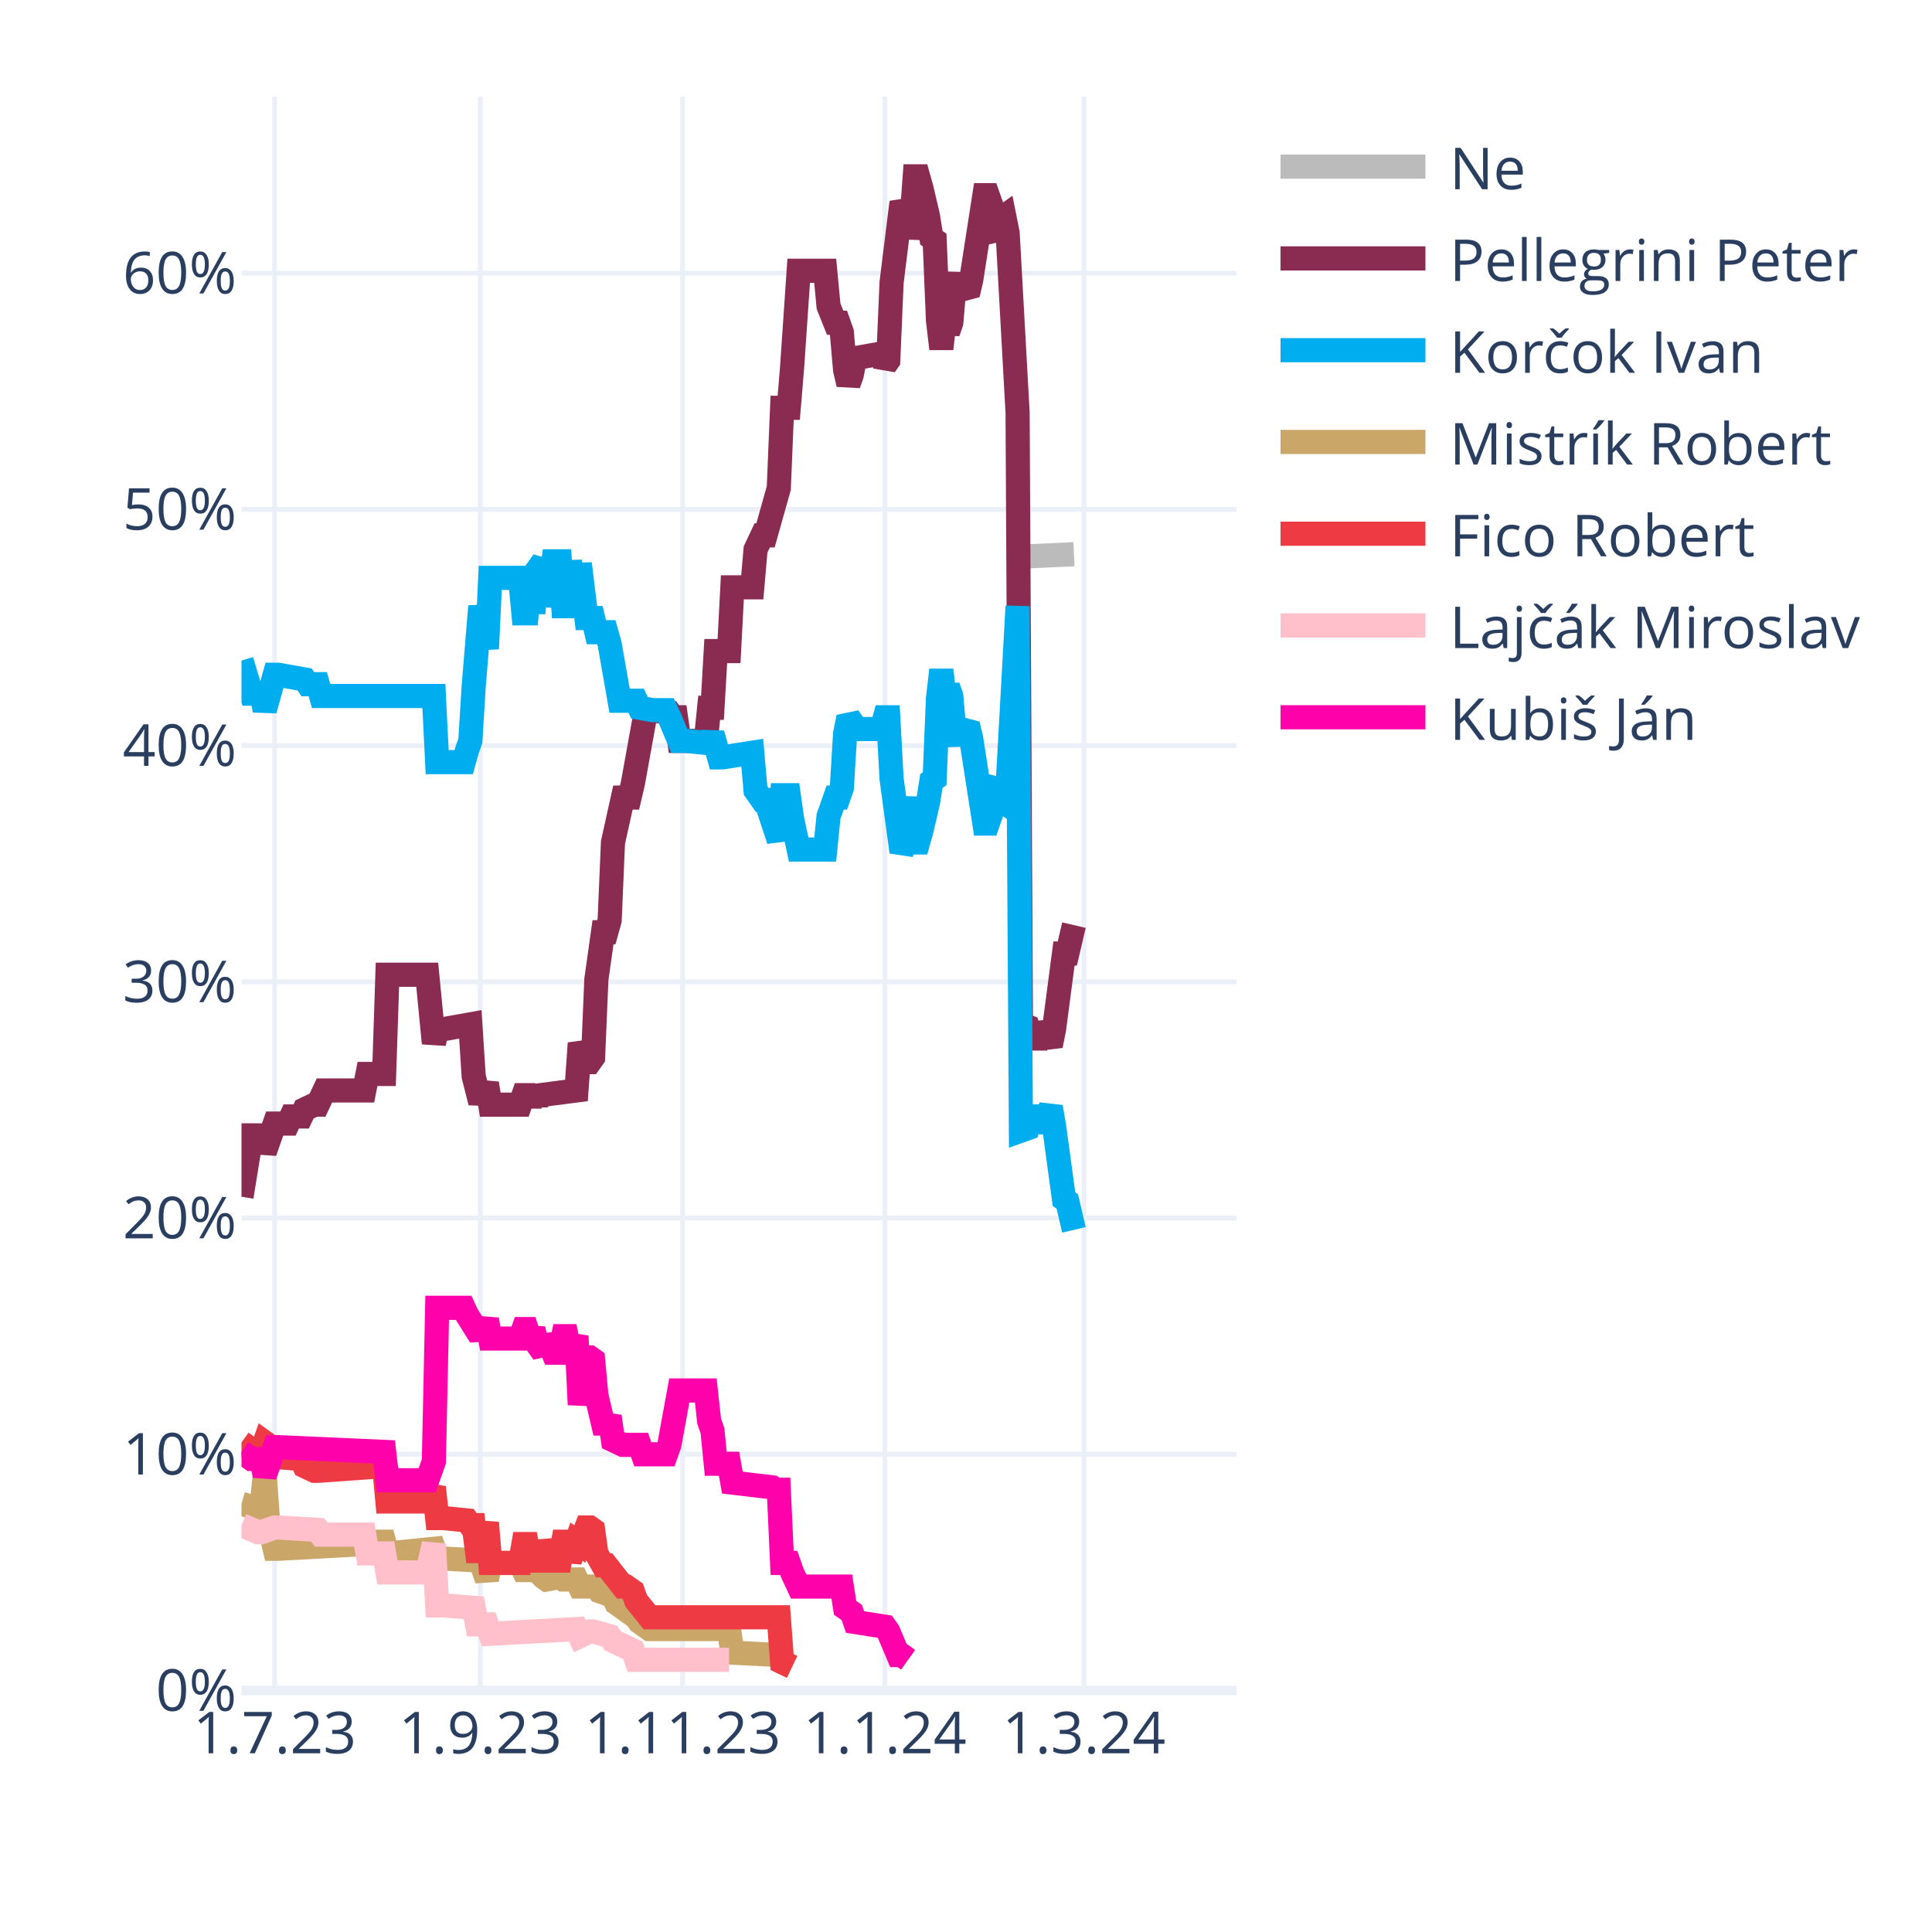
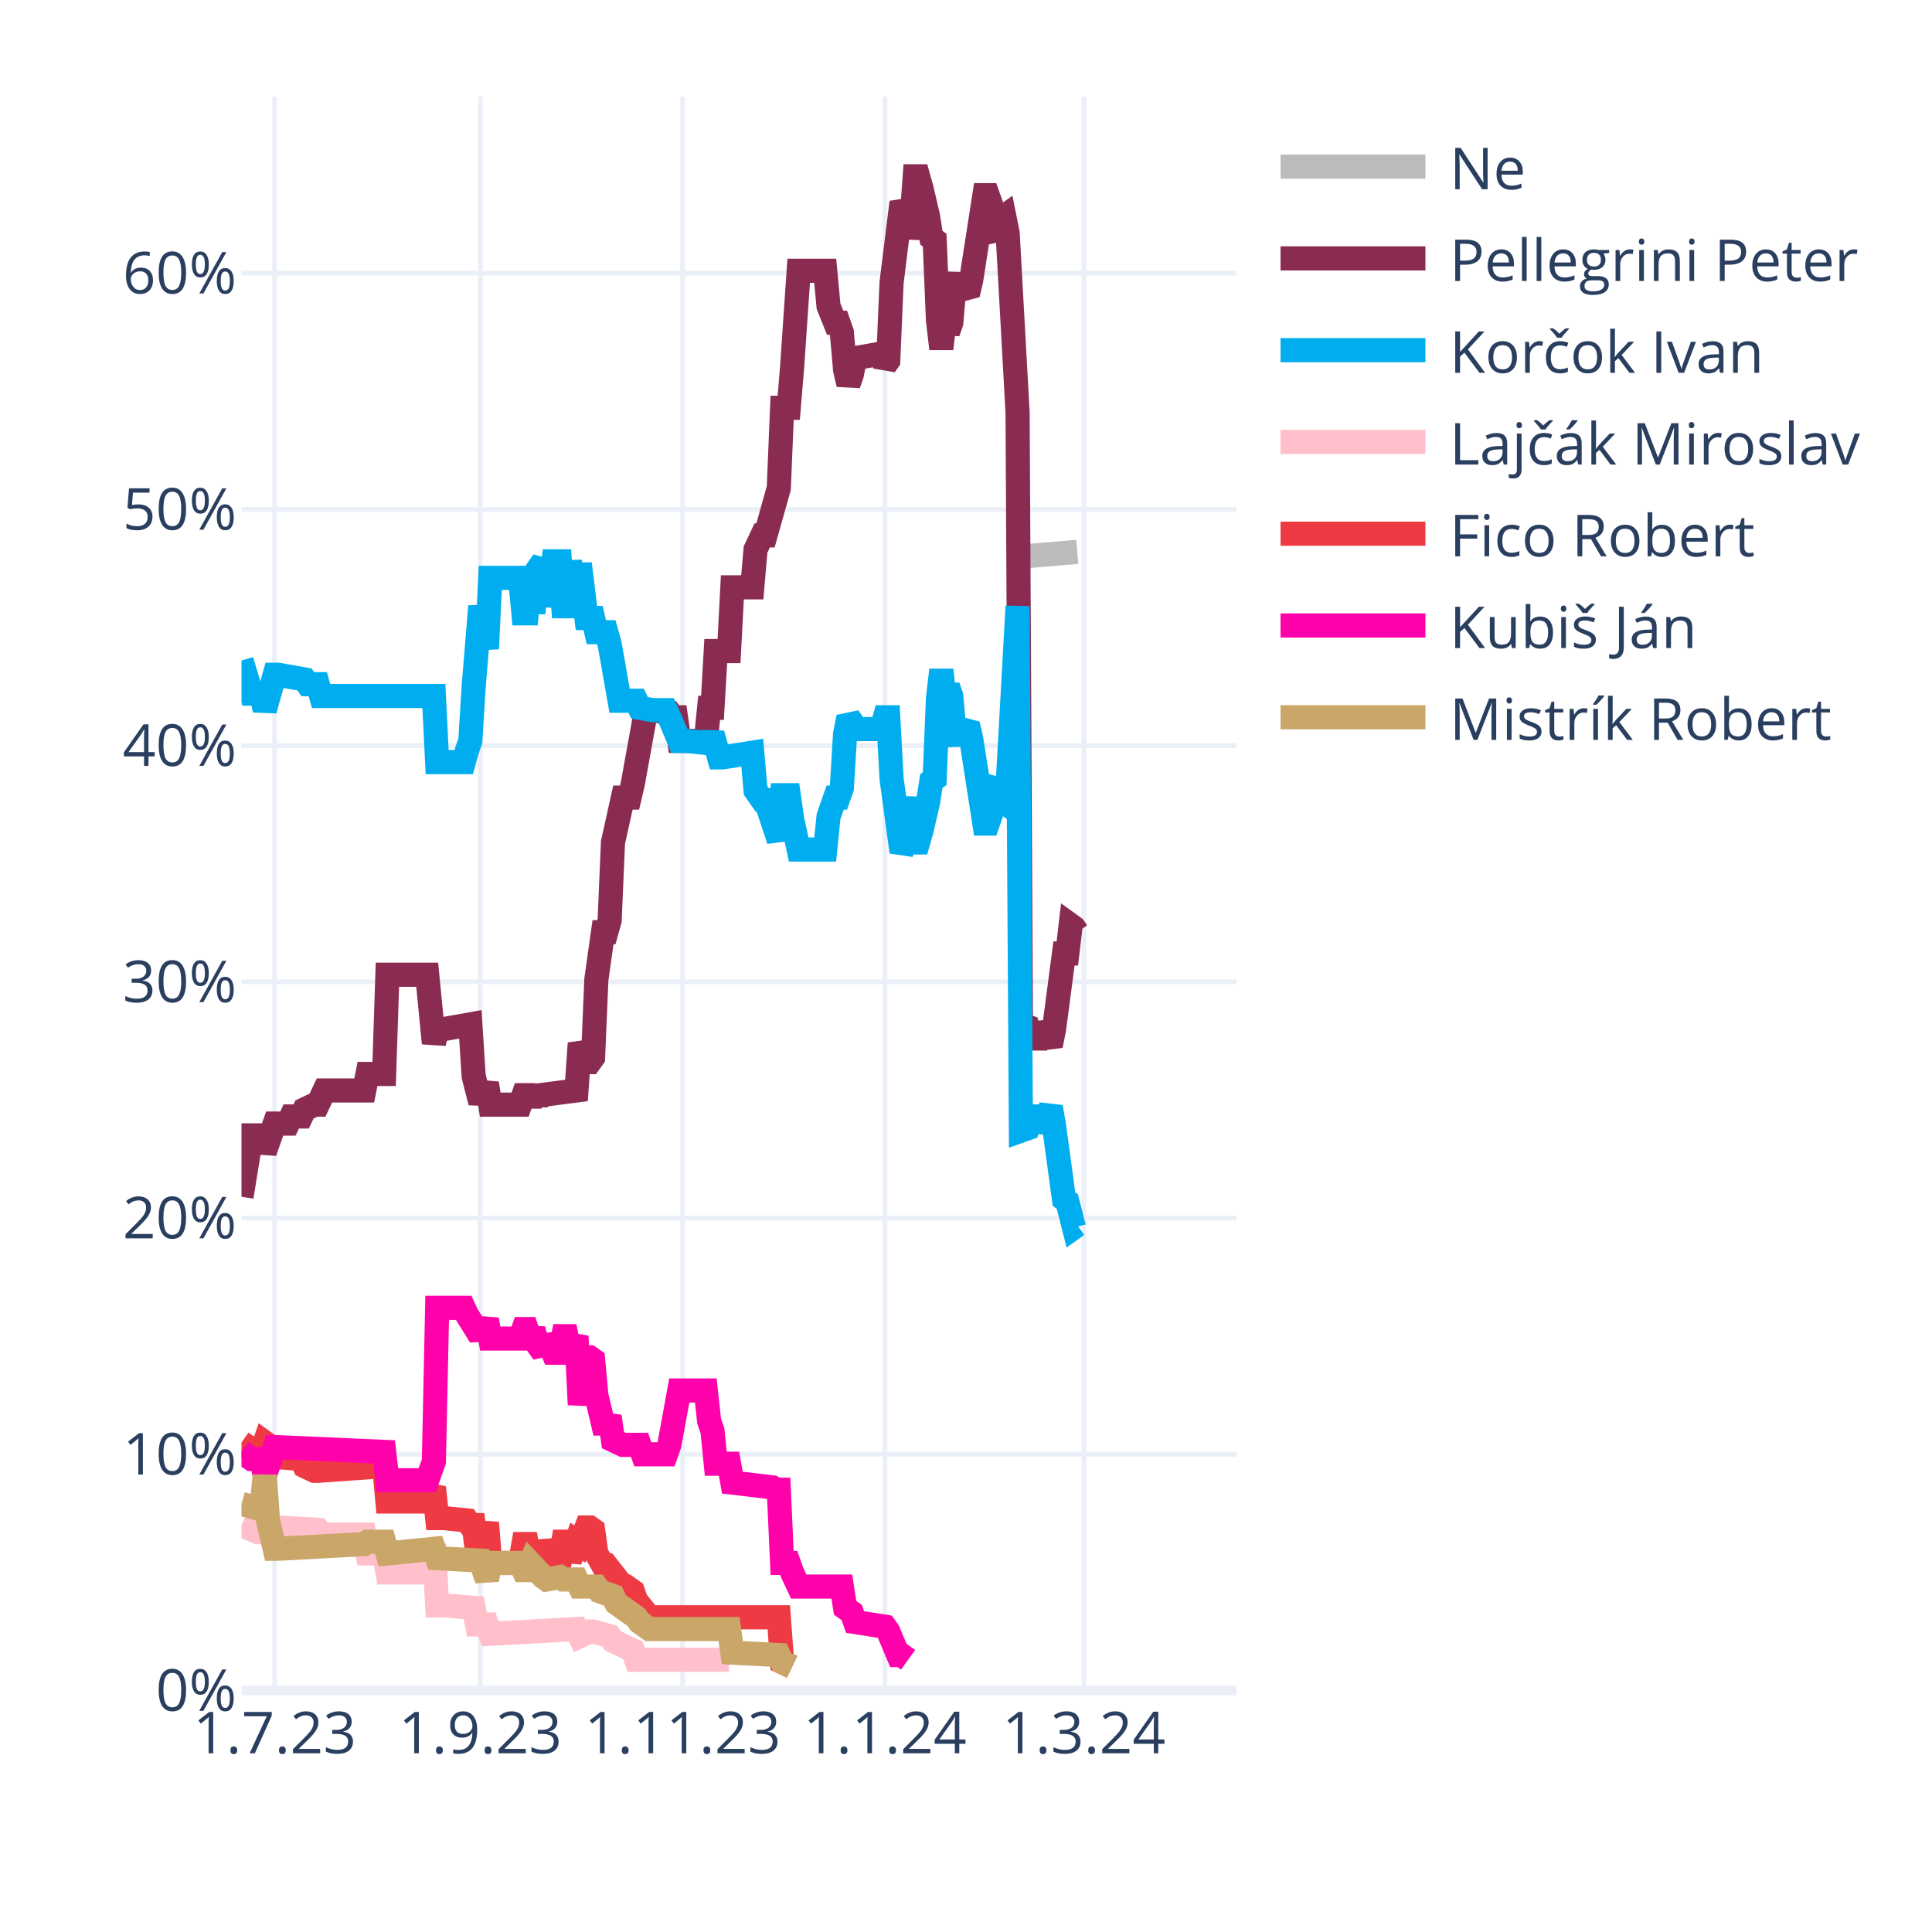
<svg xmlns="http://www.w3.org/2000/svg" class="main-svg" width="400" height="400" style="" viewBox="0 0 400 400">
  <rect x="0" y="0" width="400" height="400" style="fill: rgb(255, 255, 255); fill-opacity: 1;" />
-   <defs id="defs-1d3611">
+   <defs id="defs-485611">
    <g class="clips">
-       <clipPath id="clip1d3611xyplot" class="plotclip">
+       <clipPath id="clip485611xyplot" class="plotclip">
        <rect width="206" height="330" />
      </clipPath>
-       <clipPath class="axesclip" id="clip1d3611x">
+       <clipPath class="axesclip" id="clip485611x">
        <rect x="50" y="0" width="206" height="400" />
      </clipPath>
-       <clipPath class="axesclip" id="clip1d3611y">
+       <clipPath class="axesclip" id="clip485611y">
        <rect x="0" y="20" width="400" height="330" />
      </clipPath>
-       <clipPath class="axesclip" id="clip1d3611xy">
+       <clipPath class="axesclip" id="clip485611xy">
        <rect x="50" y="20" width="206" height="330" />
      </clipPath>
    </g>
    <g class="gradients" />
    <g class="patterns" />
  </defs>
  <g class="bglayer" />
  <g class="layer-below">
    <g class="imagelayer" />
    <g class="shapelayer" />
  </g>
  <g class="cartesianlayer">
    <g class="subplot xy">
      <g class="layer-subplot">
        <g class="shapelayer" />
        <g class="imagelayer" />
      </g>
      <g class="minor-gridlayer">
        <g class="x" />
        <g class="y" />
      </g>
      <g class="gridlayer">
        <g class="x">
          <path class="xgrid crisp" transform="translate(56.87,0)" d="M0,20v330" style="stroke: rgb(235, 240, 248); stroke-opacity: 1; stroke-width: 1px;" />
          <path class="xgrid crisp" transform="translate(99.44,0)" d="M0,20v330" style="stroke: rgb(235, 240, 248); stroke-opacity: 1; stroke-width: 1px;" />
          <path class="xgrid crisp" transform="translate(141.33,0)" d="M0,20v330" style="stroke: rgb(235, 240, 248); stroke-opacity: 1; stroke-width: 1px;" />
          <path class="xgrid crisp" transform="translate(183.21,0)" d="M0,20v330" style="stroke: rgb(235, 240, 248); stroke-opacity: 1; stroke-width: 1px;" />
          <path class="xgrid crisp" transform="translate(224.41,0)" d="M0,20v330" style="stroke: rgb(235, 240, 248); stroke-opacity: 1; stroke-width: 1px;" />
        </g>
        <g class="y">
          <path class="ygrid crisp" transform="translate(0,301.09)" d="M50,0h206" style="stroke: rgb(235, 240, 248); stroke-opacity: 1; stroke-width: 1px;" />
          <path class="ygrid crisp" transform="translate(0,252.18)" d="M50,0h206" style="stroke: rgb(235, 240, 248); stroke-opacity: 1; stroke-width: 1px;" />
          <path class="ygrid crisp" transform="translate(0,203.28)" d="M50,0h206" style="stroke: rgb(235, 240, 248); stroke-opacity: 1; stroke-width: 1px;" />
          <path class="ygrid crisp" transform="translate(0,154.37)" d="M50,0h206" style="stroke: rgb(235, 240, 248); stroke-opacity: 1; stroke-width: 1px;" />
          <path class="ygrid crisp" transform="translate(0,105.46)" d="M50,0h206" style="stroke: rgb(235, 240, 248); stroke-opacity: 1; stroke-width: 1px;" />
          <path class="ygrid crisp" transform="translate(0,56.55)" d="M50,0h206" style="stroke: rgb(235, 240, 248); stroke-opacity: 1; stroke-width: 1px;" />
        </g>
      </g>
      <g class="zerolinelayer">
        <path class="yzl zl crisp" transform="translate(0,350)" d="M50,0h206" style="stroke: rgb(235, 240, 248); stroke-opacity: 1; stroke-width: 2px;" />
      </g>
      <path class="xlines-below" />
      <path class="ylines-below" />
      <g class="overlines-below" />
      <g class="xaxislayer-below" />
      <g class="yaxislayer-below" />
      <g class="overaxes-below" />
-       <g class="plot" transform="translate(50,20)" clip-path="url(#clip1d3611xyplot)">
+       <g class="plot" transform="translate(50,20)" clip-path="url(#clip485611xyplot)">
        <g class="scatterlayer mlayer">
-           <g class="trace scatter trace7a8c7a" style="stroke-miterlimit: 2; opacity: 1;">
-             <g class="fills" />
-             <g class="errorbars" />
-             <g class="lines">
-               <path class="js-line" d="M161.37,95.24L172.35,94.75" style="vector-effect: none; fill: none; stroke: rgb(187, 187, 187); stroke-opacity: 1; stroke-width: 5px; opacity: 1;" />
-             </g>
-             <g class="points" />
-             <g class="text" />
-           </g>
-           <g class="trace scatter trace5cfc45" style="stroke-miterlimit: 2; opacity: 1;">
-             <g class="fills" />
-             <g class="errorbars" />
-             <g class="lines">
-               <path class="js-line" d="M0,227.78L2.06,215.07L2.75,215.07L4.12,215.07L4.81,218.49L6.87,212.62L7.55,212.62L9.61,212.62L10.3,211.15L12.36,211.15L13.05,209.69L15.11,208.71L15.79,208.71L17.17,205.77L17.85,205.77L25.41,205.77L26.09,202.35L29.53,202.35L30.21,181.81L38.45,181.81L39.83,195.99L40.51,193.06L41.89,193.06L47.38,192.08L48.07,202.84L49.44,208.22L50.13,206.26L50.81,204.31L51.5,208.71L57.68,208.71L58.37,206.75L59.05,206.75L59.74,208.71L60.43,206.75L61.11,208.22L61.8,206.75L69.35,205.77L70.04,195.99L71.41,199.9L72.1,199.9L72.79,198.93L73.47,182.79L74.85,173.01L75.53,173.01L76.22,170.56L76.91,154.42L78.97,145.13L79.65,145.13L80.34,145.13L81.03,142.19L83.77,127.03L84.46,127.03L88.58,127.52L89.27,128.5L89.95,128.5L90.64,133.39L96.13,133.39L96.82,126.54L97.51,126.54L98.19,114.8L100.94,114.8L101.63,101.6L105.75,101.6L106.43,93.77L107.81,90.84L108.49,90.84L111.24,81.06L111.93,64.43L113.3,64.43L113.99,56.12L115.36,36.06L116.05,36.06L120.85,36.06L121.54,43.4L122.91,46.82L123.6,46.82L124.29,48.78L124.97,56.6L125.66,59.54L126.35,57.58L127.03,54.16L132.53,53.18L133.21,55.63L133.9,54.65L134.59,38.51L136.65,21.88L137.33,23.35L138.02,29.22L138.71,25.79L139.39,16.5L140.08,16.5L140.77,18.95L142.14,24.81L142.83,29.22L143.51,29.71L144.2,46.33L144.89,52.2L145.57,46.33L146.26,48.78L146.95,46.82L147.63,39L148.32,37.04L149.01,39.49L150.38,40.95L151.07,38.02L153.81,20.41L154.5,20.41L155.19,22.37L155.87,28.24L156.56,29.22L157.25,25.3L157.93,24.81L158.62,28.24L160.68,65.41L161.37,192.08L162.74,192.57L163.43,195.01L164.8,195.01L165.49,192.08L167.55,196.48L168.23,193.06L170.29,177.41L170.98,177.41L172.35,171.54" style="vector-effect: none; fill: none; stroke: rgb(138, 44, 81); stroke-opacity: 1; stroke-width: 5px; opacity: 1;" />
-             </g>
-             <g class="points" />
-             <g class="text" />
-           </g>
-           <g class="trace scatter trace6aa1f1" style="stroke-miterlimit: 2; opacity: 1;">
-             <g class="fills" />
-             <g class="errorbars" />
-             <g class="lines">
-               <path class="js-line" d="M0,116.76L2.06,123.61L2.75,123.61L4.12,123.61L4.81,127.03L6.87,119.7L7.55,119.7L13.05,120.67L13.73,121.65L15.79,121.65L16.48,124.1L39.83,124.1L40.51,137.79L46.01,137.79L46.69,135.35L47.38,133.39L48.07,122.14L49.44,105.51L50.13,109.91L50.81,114.32L51.5,99.64L57.68,99.64L58.37,106.98L59.05,106.98L59.74,99.64L60.43,106.98L61.11,98.18L62.49,96.22L63.17,105.51L64.55,96.22L65.23,96.22L65.92,96.22L66.61,105.51L67.29,105.51L67.98,96.22L69.35,105.51L70.04,96.71L71.41,107.96L72.1,107.96L72.79,107.96L73.47,110.89L75.53,110.89L76.22,113.34L78.28,125.08L78.97,125.08L81.71,125.08L82.4,126.54L85.15,127.03L85.83,127.03L87.89,127.03L88.58,128.5L90.64,133.39L92.01,133.39L96.82,133.88L97.51,131.92L98.88,136.81L99.57,136.81L105.75,135.84L106.43,143.66L107.81,145.62L108.49,145.62L111.24,153.93L111.93,144.64L113.3,144.64L113.99,149.53L115.36,155.89L116.05,155.89L120.85,155.89L121.54,149.04L122.91,145.13L123.6,145.13L124.29,143.17L124.97,131.92L125.66,128.5L126.35,129.48L127.03,130.94L132.53,130.94L133.21,128.5L133.9,128.5L134.59,141.22L136.65,156.38L137.33,154.91L138.71,145.13L139.39,154.42L140.08,154.42L140.77,151.98L142.14,146.11L142.83,141.7L143.51,141.22L144.2,124.59L144.89,118.72L145.57,124.59L146.26,122.14L146.95,124.1L147.63,131.92L148.32,133.88L149.01,131.43L150.38,129.97L151.07,132.9L153.81,150.51L154.5,150.51L155.19,148.55L155.87,142.68L156.56,141.7L157.25,145.62L157.93,146.11L158.62,142.68L160.68,105.51L161.37,214.09L162.74,213.6L163.43,211.15L164.8,211.15L165.49,214.09L167.55,209.2L168.23,213.11L170.29,228.27L170.98,228.76L172.35,234.63" style="vector-effect: none; fill: none; stroke: rgb(0, 174, 239); stroke-opacity: 1; stroke-width: 5px; opacity: 1;" />
-             </g>
-             <g class="points" />
-             <g class="text" />
-           </g>
-           <g class="trace scatter trace20e577" style="stroke-miterlimit: 2; opacity: 1;">
+           <g class="trace scatter trace9170c7" style="stroke-miterlimit: 2; opacity: 1;">
+             <g class="fills" />
+             <g class="errorbars" />
+             <g class="lines">
+               <path class="js-line" d="M161.37,95.24L173.04,94.26" style="vector-effect: none; fill: none; stroke: rgb(187, 187, 187); stroke-opacity: 1; stroke-width: 5px; opacity: 1;" />
+             </g>
+             <g class="points" />
+             <g class="text" />
+           </g>
+           <g class="trace scatter trace659e6e" style="stroke-miterlimit: 2; opacity: 1;">
+             <g class="fills" />
+             <g class="errorbars" />
+             <g class="lines">
+               <path class="js-line" d="M0,227.78L2.06,215.07L2.75,215.07L4.12,215.07L4.81,218.49L6.87,212.62L7.55,212.62L9.61,212.62L10.3,211.15L12.36,211.15L13.05,209.69L15.11,208.71L15.79,208.71L17.17,205.77L17.85,205.77L25.41,205.77L26.09,202.35L29.53,202.35L30.21,181.81L38.45,181.81L39.83,195.99L40.51,193.06L41.89,193.06L47.38,192.08L48.07,202.84L49.44,208.22L50.13,206.26L50.81,204.31L51.5,208.71L57.68,208.71L58.37,206.75L59.05,206.75L59.74,208.71L60.43,206.75L61.11,208.22L61.8,206.75L69.35,205.77L70.04,195.99L71.41,199.9L72.1,199.9L72.79,198.93L73.47,182.79L74.85,173.01L75.53,173.01L76.22,170.56L76.91,154.42L78.97,145.13L79.65,145.13L80.34,145.13L81.03,142.19L83.77,127.03L84.46,127.03L88.58,127.52L89.27,128.5L89.95,128.5L90.64,133.39L96.13,133.39L96.82,126.54L97.51,126.54L98.19,114.8L100.94,114.8L101.63,101.6L105.75,101.6L106.43,93.77L107.81,90.84L108.49,90.84L111.24,81.06L111.93,64.43L113.3,64.43L113.99,56.12L115.36,36.06L116.05,36.06L120.85,36.06L121.54,43.4L122.91,46.82L123.6,46.82L124.29,48.78L124.97,56.6L125.66,59.54L126.35,57.58L127.03,54.16L132.53,53.18L133.21,55.63L133.9,54.65L134.59,38.51L136.65,21.88L137.33,23.35L138.02,29.22L138.71,25.79L139.39,16.5L140.08,16.5L140.77,18.95L142.14,24.81L142.83,29.22L143.51,29.71L144.2,46.33L144.89,52.2L145.57,46.33L146.26,48.78L146.95,46.82L147.63,39L148.32,37.04L149.01,39.49L150.38,40.95L151.07,38.02L153.81,20.41L154.5,20.41L155.19,22.37L155.87,28.24L156.56,29.22L157.25,25.3L157.93,24.81L158.62,28.24L160.68,65.41L161.37,192.08L162.74,192.57L163.43,195.01L164.8,195.01L165.49,192.08L167.55,196.48L168.23,193.06L170.29,177.41L170.98,177.41L171.67,171.54L172.35,172.03L173.04,173.01" style="vector-effect: none; fill: none; stroke: rgb(138, 44, 81); stroke-opacity: 1; stroke-width: 5px; opacity: 1;" />
+             </g>
+             <g class="points" />
+             <g class="text" />
+           </g>
+           <g class="trace scatter traced15943" style="stroke-miterlimit: 2; opacity: 1;">
+             <g class="fills" />
+             <g class="errorbars" />
+             <g class="lines">
+               <path class="js-line" d="M0,116.76L2.06,123.61L2.75,123.61L4.12,123.61L4.81,127.03L6.87,119.7L7.55,119.7L13.05,120.67L13.73,121.65L15.79,121.65L16.48,124.1L39.83,124.1L40.51,137.79L46.01,137.79L46.69,135.35L47.38,133.39L48.07,122.14L49.44,105.51L50.13,109.91L50.81,114.32L51.5,99.64L57.68,99.64L58.37,106.98L59.05,106.98L59.74,99.64L60.43,106.98L61.11,98.18L62.49,96.22L63.17,105.51L64.55,96.22L65.23,96.22L65.92,96.22L66.61,105.51L67.29,105.51L67.98,96.22L69.35,105.51L70.04,96.71L71.41,107.96L72.1,107.96L72.79,107.96L73.47,110.89L75.53,110.89L76.22,113.34L78.28,125.08L78.97,125.08L81.71,125.08L82.4,126.54L85.15,127.03L85.83,127.03L87.89,127.03L88.58,128.5L90.64,133.39L92.01,133.39L96.82,133.88L97.51,131.92L98.88,136.81L99.57,136.81L105.75,135.84L106.43,143.66L107.81,145.62L108.49,145.62L111.24,153.93L111.93,144.64L113.3,144.64L113.99,149.53L115.36,155.89L116.05,155.89L120.85,155.89L121.54,149.04L122.91,145.13L123.6,145.13L124.29,143.17L124.97,131.92L125.66,128.5L126.35,129.48L127.03,130.94L132.53,130.94L133.21,128.5L133.9,128.5L134.59,141.22L136.65,156.38L137.33,154.91L138.71,145.13L139.39,154.42L140.08,154.42L140.77,151.98L142.14,146.11L142.83,141.7L143.51,141.22L144.2,124.59L144.89,118.72L145.57,124.59L146.26,122.14L146.95,124.1L147.63,131.92L148.32,133.88L149.01,131.43L150.38,129.97L151.07,132.9L153.81,150.51L154.5,150.51L155.19,148.55L155.87,142.68L156.56,141.7L157.25,145.62L157.93,146.11L158.62,142.68L160.68,105.51L161.37,214.09L162.74,213.6L163.43,211.15L164.8,211.15L165.49,214.09L167.55,209.2L168.23,213.11L170.29,228.27L170.98,228.76L172.35,234.14L173.04,233.65" style="vector-effect: none; fill: none; stroke: rgb(0, 174, 239); stroke-opacity: 1; stroke-width: 5px; opacity: 1;" />
+             </g>
+             <g class="points" />
+             <g class="text" />
+           </g>
+           <g class="trace scatter trace7211d4" style="stroke-miterlimit: 2; opacity: 1;">
+             <g class="fills" />
+             <g class="errorbars" />
+             <g class="lines">
+               <path class="js-line" d="M0,295.76L3.43,297.23L4.12,297.23L6.87,296.25L7.55,296.25L15.79,296.74L16.48,297.72L25.41,297.72L26.09,301.63L29.53,301.63L30.21,305.55L38.45,305.55L39.83,299.68L40.51,312.39L41.89,312.39L48.07,312.88L48.75,316.31L50.81,316.31L51.5,318.26L69.35,317.28L70.04,318.75L72.1,317.77L72.79,317.77L76.22,318.75L76.91,319.73L81.03,321.69L81.71,323.64L100.94,323.64" style="vector-effect: none; fill: none; stroke: rgb(255, 192, 203); stroke-opacity: 1; stroke-width: 5px; opacity: 1;" />
+             </g>
+             <g class="points" />
+             <g class="text" />
+           </g>
+           <g class="trace scatter trace6d2443" style="stroke-miterlimit: 2; opacity: 1;">
+             <g class="fills" />
+             <g class="errorbars" />
+             <g class="lines">
+               <path class="js-line" d="M0,278.65L2.75,280.6L3.43,280.6L4.12,280.6L4.81,278.65L5.49,279.14L6.18,281.58L12.36,282.07L13.05,283.54L15.11,284.52L15.79,284.52L29.53,283.54L30.21,290.87L38.45,290.87L39.83,287.94L40.51,294.3L41.89,294.3L46.69,294.79L47.38,295.76L48.07,295.76L48.75,301.14L49.44,301.14L50.13,298.21L50.81,295.28L51.5,303.59L57.68,303.59L58.37,299.68L59.05,299.68L59.74,303.59L60.43,299.68L61.11,303.1L62.49,303.1L63.17,299.19L64.55,303.1L65.23,303.1L65.92,303.1L66.61,299.19L67.29,299.19L67.98,303.1L69.35,299.19L70.04,299.68L71.41,296.25L72.1,296.25L72.79,296.74L73.47,301.63L74.85,304.08L75.53,304.08L78.97,308.48L79.65,308.48L81.03,309.46L81.71,311.41L84.46,314.84L85.15,314.84L111.24,314.84L111.93,324.13L113.99,325.11" style="vector-effect: none; fill: none; stroke: rgb(238, 58, 67); stroke-opacity: 1; stroke-width: 5px; opacity: 1;" />
+             </g>
+             <g class="points" />
+             <g class="text" />
+           </g>
+           <g class="trace scatter traceea8e57" style="stroke-miterlimit: 2; opacity: 1;">
+             <g class="fills" />
+             <g class="errorbars" />
+             <g class="lines">
+               <path class="js-line" d="M0,280.6L2.06,282.07L2.75,282.07L4.12,282.07L4.81,285.49L6.87,279.62L7.55,279.62L29.53,280.6L30.21,286.47L38.45,286.47L39.83,282.56L40.51,250.77L41.89,250.77L46.01,250.77L46.69,252.24L49.44,256.64L50.13,255.17L50.81,253.21L51.5,257.13L57.68,257.13L58.37,255.17L59.05,255.17L59.74,257.13L60.43,255.17L61.11,258.11L62.49,260.06L63.17,256.64L64.55,260.06L65.23,260.06L65.92,260.06L66.61,256.64L67.29,256.64L67.98,260.06L69.35,256.64L70.04,270.82L71.41,261.04L72.1,261.04L72.79,261.53L73.47,268.87L74.85,274.73L75.53,274.73L76.22,273.27L76.91,278.16L78.97,279.14L79.65,279.14L82.4,279.14L83.09,281.09L87.89,281.09L88.58,279.14L90.64,267.89L92.01,267.89L96.13,267.89L96.82,274.24L97.51,276.2L98.19,283.05L100.94,283.05L101.63,286.96L109.87,287.94L110.55,288.43L111.24,288.43L111.93,303.59L113.3,303.59L113.99,305.55L115.36,308.48L116.05,308.48L124.29,308.48L124.97,312.88L126.35,313.86L127.03,315.82L133.21,316.79L133.9,317.77L135.96,322.66L136.65,322.66L138.02,323.64" style="vector-effect: none; fill: none; stroke: rgb(255, 1, 170); stroke-opacity: 1; stroke-width: 5px; opacity: 1;" />
+             </g>
+             <g class="points" />
+             <g class="text" />
+           </g>
+           <g class="trace scatter trace20470b" style="stroke-miterlimit: 2; opacity: 1;">
            <g class="fills" />
            <g class="errorbars" />
            <g class="lines">
              <path class="js-line" d="M0,291.36L3.43,292.34L4.12,292.34L4.81,285.49L5.49,294.79L6.87,300.66L7.55,300.66L25.41,299.68L26.09,299.19L29.53,299.19L30.21,301.63L39.83,300.66L40.51,302.61L49.44,303.1L50.13,305.06L50.81,307.01L51.5,303.59L57.68,303.59L58.37,305.06L59.05,305.06L59.74,303.59L62.49,306.52L63.17,307.01L65.92,306.52L66.61,307.01L69.35,307.01L70.04,308.48L73.47,308.48L74.16,309.46L76.91,310.44L77.59,311.9L81.71,314.84L82.4,315.82L84.46,317.28L85.15,317.28L100.94,317.28L101.63,322.17L111.24,322.66L111.93,324.13L113.99,325.11" style="vector-effect: none; fill: none; stroke: rgb(202, 166, 105); stroke-opacity: 1; stroke-width: 5px; opacity: 1;" />
-             </g>
-             <g class="points" />
-             <g class="text" />
-           </g>
-           <g class="trace scatter tracef10a7a" style="stroke-miterlimit: 2; opacity: 1;">
-             <g class="fills" />
-             <g class="errorbars" />
-             <g class="lines">
-               <path class="js-line" d="M0,278.65L2.75,280.6L3.43,280.6L4.12,280.6L4.81,278.65L5.49,279.14L6.18,281.58L12.36,282.07L13.05,283.54L15.11,284.52L15.79,284.52L29.53,283.54L30.21,290.87L38.45,290.87L39.83,287.94L40.51,294.3L41.89,294.3L46.69,294.79L47.38,295.76L48.07,295.76L48.75,301.14L49.44,301.14L50.13,298.21L50.81,295.28L51.5,303.59L57.68,303.59L58.37,299.68L59.05,299.68L59.74,303.59L60.43,299.68L61.11,303.1L62.49,303.1L63.17,299.19L64.55,303.1L65.23,303.1L65.92,303.1L66.61,299.19L67.29,299.19L67.98,303.1L69.35,299.19L70.04,299.68L71.41,296.25L72.1,296.25L72.79,296.74L73.47,301.63L74.85,304.08L75.53,304.08L78.97,308.48L79.65,308.48L81.03,309.46L81.71,311.41L84.46,314.84L85.15,314.84L111.24,314.84L111.93,324.13L113.99,325.11" style="vector-effect: none; fill: none; stroke: rgb(238, 58, 67); stroke-opacity: 1; stroke-width: 5px; opacity: 1;" />
-             </g>
-             <g class="points" />
-             <g class="text" />
-           </g>
-           <g class="trace scatter trace63d454" style="stroke-miterlimit: 2; opacity: 1;">
-             <g class="fills" />
-             <g class="errorbars" />
-             <g class="lines">
-               <path class="js-line" d="M0,295.76L3.43,297.23L4.12,297.23L6.87,296.25L7.55,296.25L15.79,296.74L16.48,297.72L25.41,297.72L26.09,301.63L29.53,301.63L30.21,305.55L38.45,305.55L39.83,299.68L40.51,312.39L41.89,312.39L48.07,312.88L48.75,316.31L50.81,316.31L51.5,318.26L69.35,317.28L70.04,318.75L72.1,317.77L72.79,317.77L76.22,318.75L76.91,319.73L81.03,321.69L81.71,323.64L100.94,323.64" style="vector-effect: none; fill: none; stroke: rgb(255, 192, 203); stroke-opacity: 1; stroke-width: 5px; opacity: 1;" />
-             </g>
-             <g class="points" />
-             <g class="text" />
-           </g>
-           <g class="trace scatter traced95058" style="stroke-miterlimit: 2; opacity: 1;">
-             <g class="fills" />
-             <g class="errorbars" />
-             <g class="lines">
-               <path class="js-line" d="M0,280.6L2.06,282.07L2.75,282.07L4.12,282.07L4.81,285.49L6.87,279.62L7.55,279.62L29.53,280.6L30.21,286.47L38.45,286.47L39.83,282.56L40.51,250.77L41.89,250.77L46.01,250.77L46.69,252.24L49.44,256.64L50.13,255.17L50.81,253.21L51.5,257.13L57.68,257.13L58.37,255.17L59.05,255.17L59.74,257.13L60.43,255.17L61.11,258.11L62.49,260.06L63.17,256.64L64.55,260.06L65.23,260.06L65.92,260.06L66.61,256.64L67.29,256.64L67.98,260.06L69.35,256.64L70.04,270.82L71.41,261.04L72.1,261.04L72.79,261.53L73.47,268.87L74.85,274.73L75.53,274.73L76.22,273.27L76.91,278.16L78.97,279.14L79.65,279.14L82.4,279.14L83.09,281.09L87.89,281.09L88.58,279.14L90.64,267.89L92.01,267.89L96.13,267.89L96.82,274.24L97.51,276.2L98.19,283.05L100.94,283.05L101.63,286.96L109.87,287.94L110.55,288.43L111.24,288.43L111.93,303.59L113.3,303.59L113.99,305.55L115.36,308.48L116.05,308.48L124.29,308.48L124.97,312.88L126.35,313.86L127.03,315.82L133.21,316.79L133.9,317.77L135.96,322.66L136.65,322.66L138.02,323.64" style="vector-effect: none; fill: none; stroke: rgb(255, 1, 170); stroke-opacity: 1; stroke-width: 5px; opacity: 1;" />
            </g>
            <g class="points" />
            <g class="text" />
          </g>
        </g>
      </g>
      <g class="overplot" />
      <path class="xlines-above crisp" d="M0,0" style="fill: none;" />
      <path class="ylines-above crisp" d="M0,0" style="fill: none;" />
      <g class="overlines-above" />
      <g class="xaxislayer-above">
        <g class="xtick">
          <text text-anchor="middle" x="0" y="363" transform="translate(56.87,0)" style="font-family: 'Open Sans', verdana, arial, sans-serif; font-size: 12px; fill: rgb(42, 63, 95); fill-opacity: 1; white-space: pre; opacity: 1;">1.7.23</text>
        </g>
        <g class="xtick">
          <text text-anchor="middle" x="0" y="363" style="font-family: 'Open Sans', verdana, arial, sans-serif; font-size: 12px; fill: rgb(42, 63, 95); fill-opacity: 1; white-space: pre; opacity: 1;" transform="translate(99.44,0)">1.9.23</text>
        </g>
        <g class="xtick">
          <text text-anchor="middle" x="0" y="363" style="font-family: 'Open Sans', verdana, arial, sans-serif; font-size: 12px; fill: rgb(42, 63, 95); fill-opacity: 1; white-space: pre; opacity: 1;" transform="translate(141.33,0)">1.11.23</text>
        </g>
        <g class="xtick">
          <text text-anchor="middle" x="0" y="363" style="font-family: 'Open Sans', verdana, arial, sans-serif; font-size: 12px; fill: rgb(42, 63, 95); fill-opacity: 1; white-space: pre; opacity: 1;" transform="translate(183.21,0)">1.1.24</text>
        </g>
        <g class="xtick">
          <text text-anchor="middle" x="0" y="363" style="font-family: 'Open Sans', verdana, arial, sans-serif; font-size: 12px; fill: rgb(42, 63, 95); fill-opacity: 1; white-space: pre; opacity: 1;" transform="translate(224.41,0)">1.3.24</text>
        </g>
      </g>
      <g class="yaxislayer-above">
        <g class="ytick">
          <text text-anchor="end" x="49" y="4.2" transform="translate(0,350)" style="font-family: 'Open Sans', verdana, arial, sans-serif; font-size: 12px; fill: rgb(42, 63, 95); fill-opacity: 1; white-space: pre; opacity: 1;">0%</text>
        </g>
        <g class="ytick">
          <text text-anchor="end" x="49" y="4.2" style="font-family: 'Open Sans', verdana, arial, sans-serif; font-size: 12px; fill: rgb(42, 63, 95); fill-opacity: 1; white-space: pre; opacity: 1;" transform="translate(0,301.09)">10%</text>
        </g>
        <g class="ytick">
          <text text-anchor="end" x="49" y="4.2" style="font-family: 'Open Sans', verdana, arial, sans-serif; font-size: 12px; fill: rgb(42, 63, 95); fill-opacity: 1; white-space: pre; opacity: 1;" transform="translate(0,252.18)">20%</text>
        </g>
        <g class="ytick">
          <text text-anchor="end" x="49" y="4.2" style="font-family: 'Open Sans', verdana, arial, sans-serif; font-size: 12px; fill: rgb(42, 63, 95); fill-opacity: 1; white-space: pre; opacity: 1;" transform="translate(0,203.28)">30%</text>
        </g>
        <g class="ytick">
          <text text-anchor="end" x="49" y="4.2" style="font-family: 'Open Sans', verdana, arial, sans-serif; font-size: 12px; fill: rgb(42, 63, 95); fill-opacity: 1; white-space: pre; opacity: 1;" transform="translate(0,154.37)">40%</text>
        </g>
        <g class="ytick">
          <text text-anchor="end" x="49" y="4.2" style="font-family: 'Open Sans', verdana, arial, sans-serif; font-size: 12px; fill: rgb(42, 63, 95); fill-opacity: 1; white-space: pre; opacity: 1;" transform="translate(0,105.46)">50%</text>
        </g>
        <g class="ytick">
          <text text-anchor="end" x="49" y="4.2" style="font-family: 'Open Sans', verdana, arial, sans-serif; font-size: 12px; fill: rgb(42, 63, 95); fill-opacity: 1; white-space: pre; opacity: 1;" transform="translate(0,56.55)">60%</text>
        </g>
      </g>
      <g class="overaxes-above" />
    </g>
  </g>
  <g class="polarlayer" />
  <g class="smithlayer" />
  <g class="ternarylayer" />
  <g class="geolayer" />
  <g class="funnelarealayer" />
  <g class="pielayer" />
  <g class="iciclelayer" />
  <g class="treemaplayer" />
  <g class="sunburstlayer" />
  <g class="glimages" />
-   <defs id="topdefs-1d3611">
+   <defs id="topdefs-485611">
    <g class="clips" />
-     <clipPath id="legend1d3611">
+     <clipPath id="legend485611">
      <rect width="128" height="143" x="0" y="0" />
    </clipPath>
  </defs>
  <g class="layer-above">
    <g class="imagelayer" />
    <g class="shapelayer" />
  </g>
  <g class="infolayer">
    <g class="legend" pointer-events="all" transform="translate(260.12,20)">
      <rect class="bg" shape-rendering="crispEdges" width="128" height="143" x="0" y="0" style="stroke: rgb(68, 68, 68); stroke-opacity: 1; fill: rgb(255, 255, 255); fill-opacity: 1; stroke-width: 0px;" />
-       <g class="scrollbox" transform="" clip-path="url(#legend1d3611)">
+       <g class="scrollbox" transform="" clip-path="url(#legend485611)">
        <g class="groups">
          <g class="traces" transform="translate(0,14.5)" style="opacity: 1;">
            <text class="legendtext" text-anchor="start" x="40" y="4.68" style="font-family: 'Open Sans', verdana, arial, sans-serif; font-size: 12px; fill: rgb(42, 63, 95); fill-opacity: 1; white-space: pre;">Ne</text>
            <g class="layers" style="opacity: 1;">
              <g class="legendfill" />
              <g class="legendlines">
                <path class="js-line" d="M5,0h30" style="fill: none; stroke: rgb(187, 187, 187); stroke-opacity: 1; stroke-width: 5px;" />
              </g>
              <g class="legendsymbols">
                <g class="legendpoints" />
              </g>
            </g>
            <rect class="legendtoggle" x="0" y="-9.5" width="122.703" height="19" style="fill: rgb(0, 0, 0); fill-opacity: 0;" />
          </g>
          <g class="traces" transform="translate(0,33.5)" style="opacity: 1;">
            <text class="legendtext" text-anchor="start" x="40" y="4.68" style="font-family: 'Open Sans', verdana, arial, sans-serif; font-size: 12px; fill: rgb(42, 63, 95); fill-opacity: 1; white-space: pre;">Pellegrini Peter</text>
            <g class="layers" style="opacity: 1;">
              <g class="legendfill" />
              <g class="legendlines">
                <path class="js-line" d="M5,0h30" style="fill: none; stroke: rgb(138, 44, 81); stroke-opacity: 1; stroke-width: 5px;" />
              </g>
              <g class="legendsymbols">
                <g class="legendpoints" />
              </g>
            </g>
            <rect class="legendtoggle" x="0" y="-9.5" width="122.703" height="19" style="fill: rgb(0, 0, 0); fill-opacity: 0;" />
          </g>
          <g class="traces" transform="translate(0,52.5)" style="opacity: 1;">
            <text class="legendtext" text-anchor="start" x="40" y="4.68" style="font-family: 'Open Sans', verdana, arial, sans-serif; font-size: 12px; fill: rgb(42, 63, 95); fill-opacity: 1; white-space: pre;">Korčok Ivan</text>
            <g class="layers" style="opacity: 1;">
              <g class="legendfill" />
              <g class="legendlines">
                <path class="js-line" d="M5,0h30" style="fill: none; stroke: rgb(0, 174, 239); stroke-opacity: 1; stroke-width: 5px;" />
              </g>
              <g class="legendsymbols">
                <g class="legendpoints" />
              </g>
            </g>
            <rect class="legendtoggle" x="0" y="-9.5" width="122.703" height="19" style="fill: rgb(0, 0, 0); fill-opacity: 0;" />
          </g>
          <g class="traces" transform="translate(0,71.5)" style="opacity: 1;">
-             <text class="legendtext" text-anchor="start" x="40" y="4.68" style="font-family: 'Open Sans', verdana, arial, sans-serif; font-size: 12px; fill: rgb(42, 63, 95); fill-opacity: 1; white-space: pre;">Mistrík Robert</text>
-             <g class="layers" style="opacity: 1;">
-               <g class="legendfill" />
-               <g class="legendlines">
-                 <path class="js-line" d="M5,0h30" style="fill: none; stroke: rgb(202, 166, 105); stroke-opacity: 1; stroke-width: 5px;" />
+             <text class="legendtext" text-anchor="start" x="40" y="4.68" style="font-family: 'Open Sans', verdana, arial, sans-serif; font-size: 12px; fill: rgb(42, 63, 95); fill-opacity: 1; white-space: pre;">Lajčák Miroslav</text>
+             <g class="layers" style="opacity: 1;">
+               <g class="legendfill" />
+               <g class="legendlines">
+                 <path class="js-line" d="M5,0h30" style="fill: none; stroke: rgb(255, 192, 203); stroke-opacity: 1; stroke-width: 5px;" />
              </g>
              <g class="legendsymbols">
                <g class="legendpoints" />
              </g>
            </g>
            <rect class="legendtoggle" x="0" y="-9.5" width="122.703" height="19" style="fill: rgb(0, 0, 0); fill-opacity: 0;" />
          </g>
          <g class="traces" transform="translate(0,90.5)" style="opacity: 1;">
            <text class="legendtext" text-anchor="start" x="40" y="4.68" style="font-family: 'Open Sans', verdana, arial, sans-serif; font-size: 12px; fill: rgb(42, 63, 95); fill-opacity: 1; white-space: pre;">Fico Robert</text>
            <g class="layers" style="opacity: 1;">
              <g class="legendfill" />
              <g class="legendlines">
                <path class="js-line" d="M5,0h30" style="fill: none; stroke: rgb(238, 58, 67); stroke-opacity: 1; stroke-width: 5px;" />
              </g>
              <g class="legendsymbols">
                <g class="legendpoints" />
              </g>
            </g>
            <rect class="legendtoggle" x="0" y="-9.5" width="122.703" height="19" style="fill: rgb(0, 0, 0); fill-opacity: 0;" />
          </g>
          <g class="traces" transform="translate(0,109.5)" style="opacity: 1;">
-             <text class="legendtext" text-anchor="start" x="40" y="4.68" style="font-family: 'Open Sans', verdana, arial, sans-serif; font-size: 12px; fill: rgb(42, 63, 95); fill-opacity: 1; white-space: pre;">Lajčák Miroslav</text>
-             <g class="layers" style="opacity: 1;">
-               <g class="legendfill" />
-               <g class="legendlines">
-                 <path class="js-line" d="M5,0h30" style="fill: none; stroke: rgb(255, 192, 203); stroke-opacity: 1; stroke-width: 5px;" />
+             <text class="legendtext" text-anchor="start" x="40" y="4.68" style="font-family: 'Open Sans', verdana, arial, sans-serif; font-size: 12px; fill: rgb(42, 63, 95); fill-opacity: 1; white-space: pre;">Kubiš Ján</text>
+             <g class="layers" style="opacity: 1;">
+               <g class="legendfill" />
+               <g class="legendlines">
+                 <path class="js-line" d="M5,0h30" style="fill: none; stroke: rgb(255, 1, 170); stroke-opacity: 1; stroke-width: 5px;" />
              </g>
              <g class="legendsymbols">
                <g class="legendpoints" />
              </g>
            </g>
            <rect class="legendtoggle" x="0" y="-9.5" width="122.703" height="19" style="fill: rgb(0, 0, 0); fill-opacity: 0;" />
          </g>
          <g class="traces" transform="translate(0,128.5)" style="opacity: 1;">
-             <text class="legendtext" text-anchor="start" x="40" y="4.68" style="font-family: 'Open Sans', verdana, arial, sans-serif; font-size: 12px; fill: rgb(42, 63, 95); fill-opacity: 1; white-space: pre;">Kubiš Ján</text>
-             <g class="layers" style="opacity: 1;">
-               <g class="legendfill" />
-               <g class="legendlines">
-                 <path class="js-line" d="M5,0h30" style="fill: none; stroke: rgb(255, 1, 170); stroke-opacity: 1; stroke-width: 5px;" />
+             <text class="legendtext" text-anchor="start" x="40" y="4.68" style="font-family: 'Open Sans', verdana, arial, sans-serif; font-size: 12px; fill: rgb(42, 63, 95); fill-opacity: 1; white-space: pre;">Mistrík Robert</text>
+             <g class="layers" style="opacity: 1;">
+               <g class="legendfill" />
+               <g class="legendlines">
+                 <path class="js-line" d="M5,0h30" style="fill: none; stroke: rgb(202, 166, 105); stroke-opacity: 1; stroke-width: 5px;" />
              </g>
              <g class="legendsymbols">
                <g class="legendpoints" />
              </g>
            </g>
            <rect class="legendtoggle" x="0" y="-9.5" width="122.703" height="19" style="fill: rgb(0, 0, 0); fill-opacity: 0;" />
          </g>
        </g>
      </g>
      <rect class="scrollbar" rx="20" ry="3" width="0" height="0" x="0" y="0" style="fill: rgb(128, 139, 164); fill-opacity: 1;" />
    </g>
    <g class="g-gtitle" />
    <g class="g-xtitle" />
    <g class="g-ytitle" />
  </g>
</svg>
